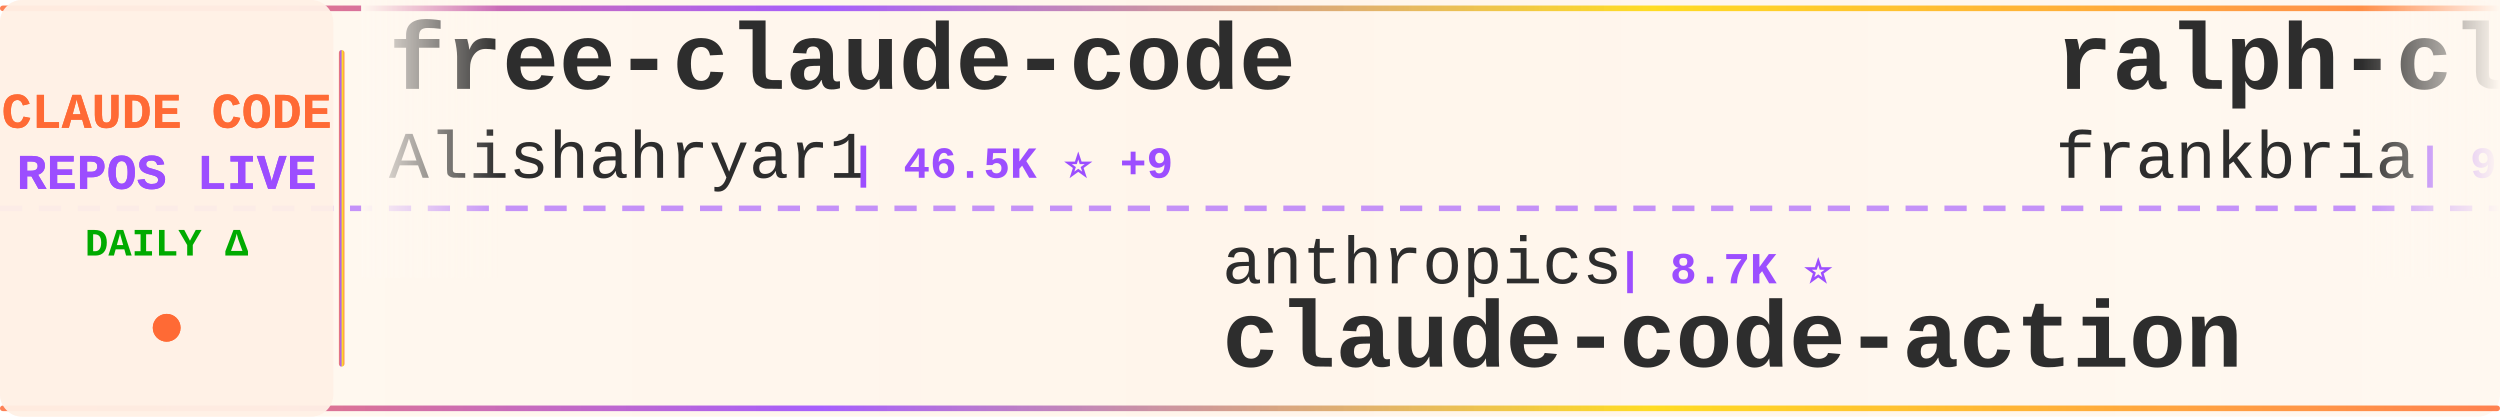
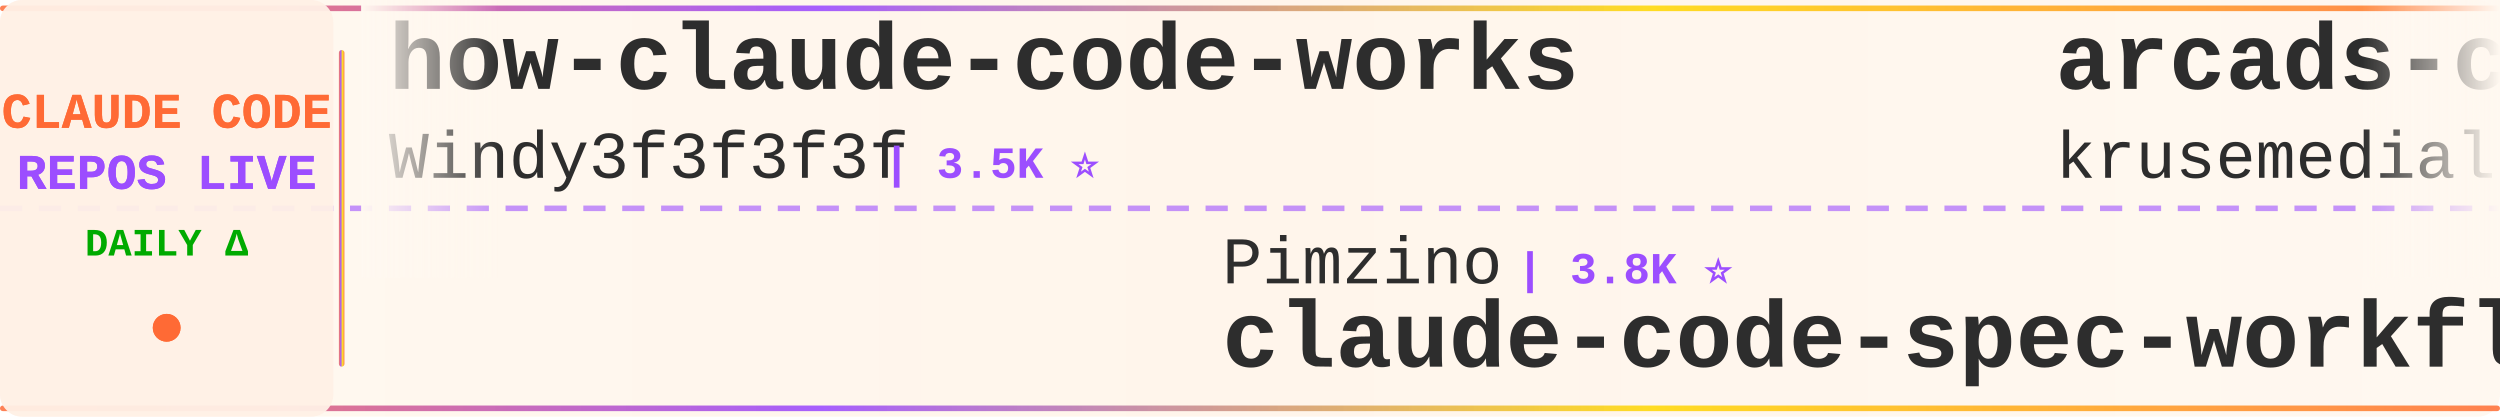
<svg xmlns="http://www.w3.org/2000/svg" width="900" height="150">
  <defs>
    <linearGradient id="tickerBg" x1="0%" y1="0%" x2="100%" y2="0%">
      <stop offset="0%" style="stop-color:#fff8f0;stop-opacity:0.98" />
      <stop offset="50%" style="stop-color:#fff5eb;stop-opacity:1" />
      <stop offset="100%" style="stop-color:#fff8f0;stop-opacity:0.98" />
    </linearGradient>
    <linearGradient id="borderGrad" x1="0%" y1="0%" x2="100%" y2="0%">
      <stop offset="0%" style="stop-color:#FF6B35;stop-opacity:0.85">
        <animate attributeName="stop-opacity" values="0.85;1;0.85" dur="2s" repeatCount="indefinite" />
      </stop>
      <stop offset="33%" style="stop-color:#9C4EFF;stop-opacity:0.9">
        <animate attributeName="stop-opacity" values="0.9;1;0.9" dur="2.2s" repeatCount="indefinite" />
      </stop>
      <stop offset="66%" style="stop-color:#FFD700;stop-opacity:0.85">
        <animate attributeName="stop-opacity" values="0.85;1;0.85" dur="1.8s" repeatCount="indefinite" />
      </stop>
      <stop offset="100%" style="stop-color:#FF6B35;stop-opacity:0.85">
        <animate attributeName="stop-opacity" values="0.85;1;0.85" dur="2s" repeatCount="indefinite" />
      </stop>
    </linearGradient>
    <filter id="textGlow">
      <feGaussianBlur stdDeviation="0.15" result="coloredBlur" />
      <feMerge>
        <feMergeNode in="coloredBlur" />
        <feMergeNode in="SourceGraphic" />
      </feMerge>
    </filter>
    <filter id="metricGlow">
      <feGaussianBlur stdDeviation="0.2" result="coloredBlur" />
      <feMerge>
        <feMergeNode in="coloredBlur" />
        <feMergeNode in="SourceGraphic" />
      </feMerge>
    </filter>
    <linearGradient id="leftFade" x1="0%" y1="0%" x2="100%" y2="0%">
      <stop offset="0%" style="stop-color:#fff8f0;stop-opacity:1" />
      <stop offset="100%" style="stop-color:#fff8f0;stop-opacity:0" />
    </linearGradient>
    <linearGradient id="rightFade" x1="0%" y1="0%" x2="100%" y2="0%">
      <stop offset="0%" style="stop-color:#fff8f0;stop-opacity:0" />
      <stop offset="100%" style="stop-color:#fff8f0;stop-opacity:1" />
    </linearGradient>
  </defs>
  <rect width="900" height="150" fill="url(#tickerBg)" rx="8" />
  <rect x="0" y="2" width="900" height="2" fill="url(#borderGrad)" rx="1" />
  <rect x="0" y="146" width="900" height="2" fill="url(#borderGrad)" rx="1" />
  <line x1="0" y1="75" x2="900" y2="75" stroke="#9C4EFF" stroke-width="2" stroke-dasharray="8 6" opacity="0.6" />
  <rect x="0" y="0" width="120" height="150" fill="#fff0e6" opacity="0.95" rx="8" />
  <text x="60" y="46" font-family="'Courier New', monospace" font-size="18" font-weight="bold" fill="#FF6B35" text-anchor="middle" filter="url(#textGlow)">
    CLAUDE CODE
  </text>
  <text x="60" y="68" font-family="'Courier New', monospace" font-size="18" font-weight="bold" fill="#9C4EFF" text-anchor="middle" filter="url(#textGlow)">
    REPOS LIVE
  </text>
  <text x="60" y="92" font-family="'Courier New', monospace" font-size="14" font-weight="bold" fill="#00aa00" text-anchor="middle">
    DAILY Δ
  </text>
  <circle cx="60" cy="118" r="5" fill="#FF6B35" filter="url(#metricGlow)">
    <animate attributeName="r" values="4;6;4" dur="1.5s" repeatCount="indefinite" />
    <animate attributeName="opacity" values="0.6;1;0.6" dur="1.5s" repeatCount="indefinite" />
  </circle>
  <rect x="122" y="18" width="2" height="114" fill="url(#borderGrad)" rx="1" />
  <clipPath id="tickerClip">
    <rect x="130" y="0" width="770" height="150" />
  </clipPath>
  <g clip-path="url(#tickerClip)">
    <g id="tickerItems">
      <animateTransform attributeName="transform" attributeType="XML" type="translate" from="0 0" to="-3000 0" dur="54s" repeatCount="indefinite" />
      <g transform="translate(0, 0)">
-         <text x="140" y="32" font-family="'Courier New', monospace" font-size="34" font-weight="bold" fill="#2d2d2d">free-claude-code</text>
-         <text x="140" y="64" font-family="'Courier New', monospace" font-size="24" font-weight="normal" fill="#2d2d2d" opacity="1.0">Alishahryar1</text>
-         <text x="306" y="64" font-family="'Courier New', monospace" font-size="16" font-weight="bold" fill="#9C4EFF"> | 46.5K ⭐ +9</text>
+         <text x="140" y="32" font-family="'Courier New', monospace" font-size="34" font-weight="bold" fill="#2d2d2d">how-claude-code-works</text>
+         <text x="140" y="64" font-family="'Courier New', monospace" font-size="24" font-weight="normal" fill="#2d2d2d" opacity="1.0">Windy3f3f3f3f</text>
+         <text x="318" y="64" font-family="'Courier New', monospace" font-size="16" font-weight="bold" fill="#9C4EFF"> | 3.5K ⭐</text>
      </g>
      <g transform="translate(300, 0)">
-         <text x="140" y="102" font-family="'Courier New', monospace" font-size="24" font-weight="normal" fill="#2d2d2d" opacity="1.0">anthropics</text>
-         <text x="282" y="102" font-family="'Courier New', monospace" font-size="16" font-weight="bold" fill="#9C4EFF"> | 8.7K ⭐</text>
-         <text x="140" y="132" font-family="'Courier New', monospace" font-size="34" font-weight="bold" fill="#2d2d2d">claude-code-action</text>
+         <text x="140" y="102" font-family="'Courier New', monospace" font-size="24" font-weight="normal" fill="#2d2d2d" opacity="1.0">Pimzino</text>
+         <text x="246" y="102" font-family="'Courier New', monospace" font-size="16" font-weight="bold" fill="#9C4EFF"> | 3.8K ⭐</text>
+         <text x="140" y="132" font-family="'Courier New', monospace" font-size="34" font-weight="bold" fill="#2d2d2d">claude-code-spec-workflo...</text>
      </g>
      <g transform="translate(600, 0)">
-         <text x="140" y="32" font-family="'Courier New', monospace" font-size="34" font-weight="bold" fill="#2d2d2d">ralph-claude-code</text>
-         <text x="140" y="64" font-family="'Courier New', monospace" font-size="24" font-weight="normal" fill="#2d2d2d" opacity="1.0">frankbria</text>
-         <text x="270" y="64" font-family="'Courier New', monospace" font-size="16" font-weight="bold" fill="#9C4EFF"> | 9.6K ⭐</text>
+         <text x="140" y="32" font-family="'Courier New', monospace" font-size="34" font-weight="bold" fill="#2d2d2d">arcads-claude-code</text>
+         <text x="140" y="64" font-family="'Courier New', monospace" font-size="24" font-weight="normal" fill="#2d2d2d" opacity="1.0">krusemediallc</text>
+         <text x="318" y="64" font-family="'Courier New', monospace" font-size="16" font-weight="bold" fill="#9C4EFF"> | 1.4K ⭐ +3</text>
      </g>
      <g transform="translate(900, 0)">
-         <text x="140" y="102" font-family="'Courier New', monospace" font-size="24" font-weight="normal" fill="#2d2d2d" opacity="1.0">Chachamaru127</text>
-         <text x="318" y="102" font-family="'Courier New', monospace" font-size="16" font-weight="bold" fill="#9C4EFF"> | 3.1K ⭐</text>
-         <text x="140" y="132" font-family="'Courier New', monospace" font-size="34" font-weight="bold" fill="#2d2d2d">claude-code-harness</text>
+         <text x="140" y="102" font-family="'Courier New', monospace" font-size="24" font-weight="normal" fill="#2d2d2d" opacity="1.0">RichardAtCT</text>
+         <text x="294" y="102" font-family="'Courier New', monospace" font-size="16" font-weight="bold" fill="#9C4EFF"> | 2.8K ⭐</text>
+         <text x="140" y="132" font-family="'Courier New', monospace" font-size="34" font-weight="bold" fill="#2d2d2d">claude-code-telegram</text>
      </g>
      <g transform="translate(1200, 0)">
-         <text x="140" y="32" font-family="'Courier New', monospace" font-size="34" font-weight="bold" fill="#2d2d2d">claude-code-guide</text>
-         <text x="140" y="64" font-family="'Courier New', monospace" font-size="24" font-weight="normal" fill="#2d2d2d" opacity="1.0">Cranot</text>
-         <text x="234" y="64" font-family="'Courier New', monospace" font-size="16" font-weight="bold" fill="#9C4EFF"> | 2.9K ⭐ +1</text>
+         <text x="140" y="32" font-family="'Courier New', monospace" font-size="34" font-weight="bold" fill="#2d2d2d">collection-claude-code-s...</text>
+         <text x="140" y="64" font-family="'Courier New', monospace" font-size="24" font-weight="normal" fill="#2d2d2d" opacity="1.0">chauncygu</text>
+         <text x="270" y="64" font-family="'Courier New', monospace" font-size="16" font-weight="bold" fill="#9C4EFF"> | 2.8K ⭐</text>
      </g>
      <g transform="translate(1500, 0)">
-         <text x="140" y="102" font-family="'Courier New', monospace" font-size="24" font-weight="normal" fill="#2d2d2d" opacity="1.0">krusemediallc</text>
-         <text x="318" y="102" font-family="'Courier New', monospace" font-size="16" font-weight="bold" fill="#9C4EFF"> | 1.4K ⭐ +1</text>
-         <text x="140" y="132" font-family="'Courier New', monospace" font-size="34" font-weight="bold" fill="#2d2d2d">arcads-claude-code</text>
+         <text x="140" y="102" font-family="'Courier New', monospace" font-size="24" font-weight="normal" fill="#2d2d2d" opacity="1.0">anthropics</text>
+         <text x="282" y="102" font-family="'Courier New', monospace" font-size="16" font-weight="bold" fill="#9C4EFF"> | 170.9K ⭐ +25</text>
+         <text x="140" y="132" font-family="'Courier New', monospace" font-size="34" font-weight="bold" fill="#2d2d2d">skills</text>
      </g>
      <g transform="translate(1800, 0)">
-         <text x="140" y="32" font-family="'Courier New', monospace" font-size="34" font-weight="bold" fill="#2d2d2d">claude_codex_bridge</text>
-         <text x="140" y="64" font-family="'Courier New', monospace" font-size="24" font-weight="normal" fill="#2d2d2d" opacity="1.0">SeemSeam</text>
-         <text x="258" y="64" font-family="'Courier New', monospace" font-size="16" font-weight="bold" fill="#9C4EFF"> | 3.4K ⭐ +1</text>
+         <text x="140" y="32" font-family="'Courier New', monospace" font-size="34" font-weight="bold" fill="#2d2d2d">claude-code-workflows</text>
+         <text x="140" y="64" font-family="'Courier New', monospace" font-size="24" font-weight="normal" fill="#2d2d2d" opacity="1.0">OneRedOak</text>
+         <text x="270" y="64" font-family="'Courier New', monospace" font-size="16" font-weight="bold" fill="#9C4EFF"> | 3.9K ⭐</text>
      </g>
      <g transform="translate(2100, 0)">
-         <text x="140" y="102" font-family="'Courier New', monospace" font-size="24" font-weight="normal" fill="#2d2d2d" opacity="1.0">musistudio</text>
-         <text x="282" y="102" font-family="'Courier New', monospace" font-size="16" font-weight="bold" fill="#9C4EFF"> | 36.8K ⭐ +4</text>
-         <text x="140" y="132" font-family="'Courier New', monospace" font-size="34" font-weight="bold" fill="#2d2d2d">claude-code-router</text>
+         <text x="140" y="102" font-family="'Courier New', monospace" font-size="24" font-weight="normal" fill="#2d2d2d" opacity="1.0">disler</text>
+         <text x="234" y="102" font-family="'Courier New', monospace" font-size="16" font-weight="bold" fill="#9C4EFF"> | 3.9K ⭐</text>
+         <text x="140" y="132" font-family="'Courier New', monospace" font-size="34" font-weight="bold" fill="#2d2d2d">claude-code-hooks-master...</text>
      </g>
      <g transform="translate(2400, 0)">
-         <text x="140" y="32" font-family="'Courier New', monospace" font-size="34" font-weight="bold" fill="#2d2d2d">Dive-into-Claude-Code</text>
-         <text x="140" y="64" font-family="'Courier New', monospace" font-size="24" font-weight="normal" fill="#2d2d2d" opacity="1.0">VILA-Lab</text>
-         <text x="258" y="64" font-family="'Courier New', monospace" font-size="16" font-weight="bold" fill="#9C4EFF"> | 2.1K ⭐</text>
+         <text x="140" y="32" font-family="'Courier New', monospace" font-size="34" font-weight="bold" fill="#2d2d2d">claude-code-router</text>
+         <text x="140" y="64" font-family="'Courier New', monospace" font-size="24" font-weight="normal" fill="#2d2d2d" opacity="1.0">musistudio</text>
+         <text x="282" y="64" font-family="'Courier New', monospace" font-size="16" font-weight="bold" fill="#9C4EFF"> | 36.8K ⭐ +3</text>
      </g>
      <g transform="translate(2700, 0)">
-         <text x="140" y="102" font-family="'Courier New', monospace" font-size="24" font-weight="normal" fill="#2d2d2d" opacity="1.0">VoltAgent</text>
-         <text x="270" y="102" font-family="'Courier New', monospace" font-size="16" font-weight="bold" fill="#9C4EFF"> | 24.5K ⭐ +1</text>
-         <text x="140" y="132" font-family="'Courier New', monospace" font-size="34" font-weight="bold" fill="#2d2d2d">awesome-claude-code-suba...</text>
+         <text x="140" y="102" font-family="'Courier New', monospace" font-size="24" font-weight="normal" fill="#2d2d2d" opacity="1.0">anthropics</text>
+         <text x="282" y="102" font-family="'Courier New', monospace" font-size="16" font-weight="bold" fill="#9C4EFF"> | 6.0K ⭐ +2</text>
+         <text x="140" y="132" font-family="'Courier New', monospace" font-size="34" font-weight="bold" fill="#2d2d2d">claude-code-security-rev...</text>
      </g>
      <g transform="translate(3000, 0)">
-         <text x="140" y="32" font-family="'Courier New', monospace" font-size="34" font-weight="bold" fill="#2d2d2d">free-claude-code</text>
-         <text x="140" y="64" font-family="'Courier New', monospace" font-size="24" font-weight="normal" fill="#2d2d2d" opacity="1.0">Alishahryar1</text>
-         <text x="306" y="64" font-family="'Courier New', monospace" font-size="16" font-weight="bold" fill="#9C4EFF"> | 46.5K ⭐ +9</text>
+         <text x="140" y="32" font-family="'Courier New', monospace" font-size="34" font-weight="bold" fill="#2d2d2d">how-claude-code-works</text>
+         <text x="140" y="64" font-family="'Courier New', monospace" font-size="24" font-weight="normal" fill="#2d2d2d" opacity="1.0">Windy3f3f3f3f</text>
+         <text x="318" y="64" font-family="'Courier New', monospace" font-size="16" font-weight="bold" fill="#9C4EFF"> | 3.5K ⭐</text>
      </g>
      <g transform="translate(3300, 0)">
-         <text x="140" y="102" font-family="'Courier New', monospace" font-size="24" font-weight="normal" fill="#2d2d2d" opacity="1.0">anthropics</text>
-         <text x="282" y="102" font-family="'Courier New', monospace" font-size="16" font-weight="bold" fill="#9C4EFF"> | 8.7K ⭐</text>
-         <text x="140" y="132" font-family="'Courier New', monospace" font-size="34" font-weight="bold" fill="#2d2d2d">claude-code-action</text>
+         <text x="140" y="102" font-family="'Courier New', monospace" font-size="24" font-weight="normal" fill="#2d2d2d" opacity="1.0">Pimzino</text>
+         <text x="246" y="102" font-family="'Courier New', monospace" font-size="16" font-weight="bold" fill="#9C4EFF"> | 3.8K ⭐</text>
+         <text x="140" y="132" font-family="'Courier New', monospace" font-size="34" font-weight="bold" fill="#2d2d2d">claude-code-spec-workflo...</text>
      </g>
      <g transform="translate(3600, 0)">
-         <text x="140" y="32" font-family="'Courier New', monospace" font-size="34" font-weight="bold" fill="#2d2d2d">ralph-claude-code</text>
-         <text x="140" y="64" font-family="'Courier New', monospace" font-size="24" font-weight="normal" fill="#2d2d2d" opacity="1.0">frankbria</text>
-         <text x="270" y="64" font-family="'Courier New', monospace" font-size="16" font-weight="bold" fill="#9C4EFF"> | 9.6K ⭐</text>
+         <text x="140" y="32" font-family="'Courier New', monospace" font-size="34" font-weight="bold" fill="#2d2d2d">arcads-claude-code</text>
+         <text x="140" y="64" font-family="'Courier New', monospace" font-size="24" font-weight="normal" fill="#2d2d2d" opacity="1.0">krusemediallc</text>
+         <text x="318" y="64" font-family="'Courier New', monospace" font-size="16" font-weight="bold" fill="#9C4EFF"> | 1.4K ⭐ +3</text>
      </g>
      <g transform="translate(3900, 0)">
-         <text x="140" y="102" font-family="'Courier New', monospace" font-size="24" font-weight="normal" fill="#2d2d2d" opacity="1.0">Chachamaru127</text>
-         <text x="318" y="102" font-family="'Courier New', monospace" font-size="16" font-weight="bold" fill="#9C4EFF"> | 3.1K ⭐</text>
-         <text x="140" y="132" font-family="'Courier New', monospace" font-size="34" font-weight="bold" fill="#2d2d2d">claude-code-harness</text>
+         <text x="140" y="102" font-family="'Courier New', monospace" font-size="24" font-weight="normal" fill="#2d2d2d" opacity="1.0">RichardAtCT</text>
+         <text x="294" y="102" font-family="'Courier New', monospace" font-size="16" font-weight="bold" fill="#9C4EFF"> | 2.8K ⭐</text>
+         <text x="140" y="132" font-family="'Courier New', monospace" font-size="34" font-weight="bold" fill="#2d2d2d">claude-code-telegram</text>
      </g>
    </g>
  </g>
  <rect x="130" y="0" width="50" height="100" fill="url(#leftFade)" />
  <rect x="850" y="0" width="50" height="100" fill="url(#rightFade)" />
</svg>
